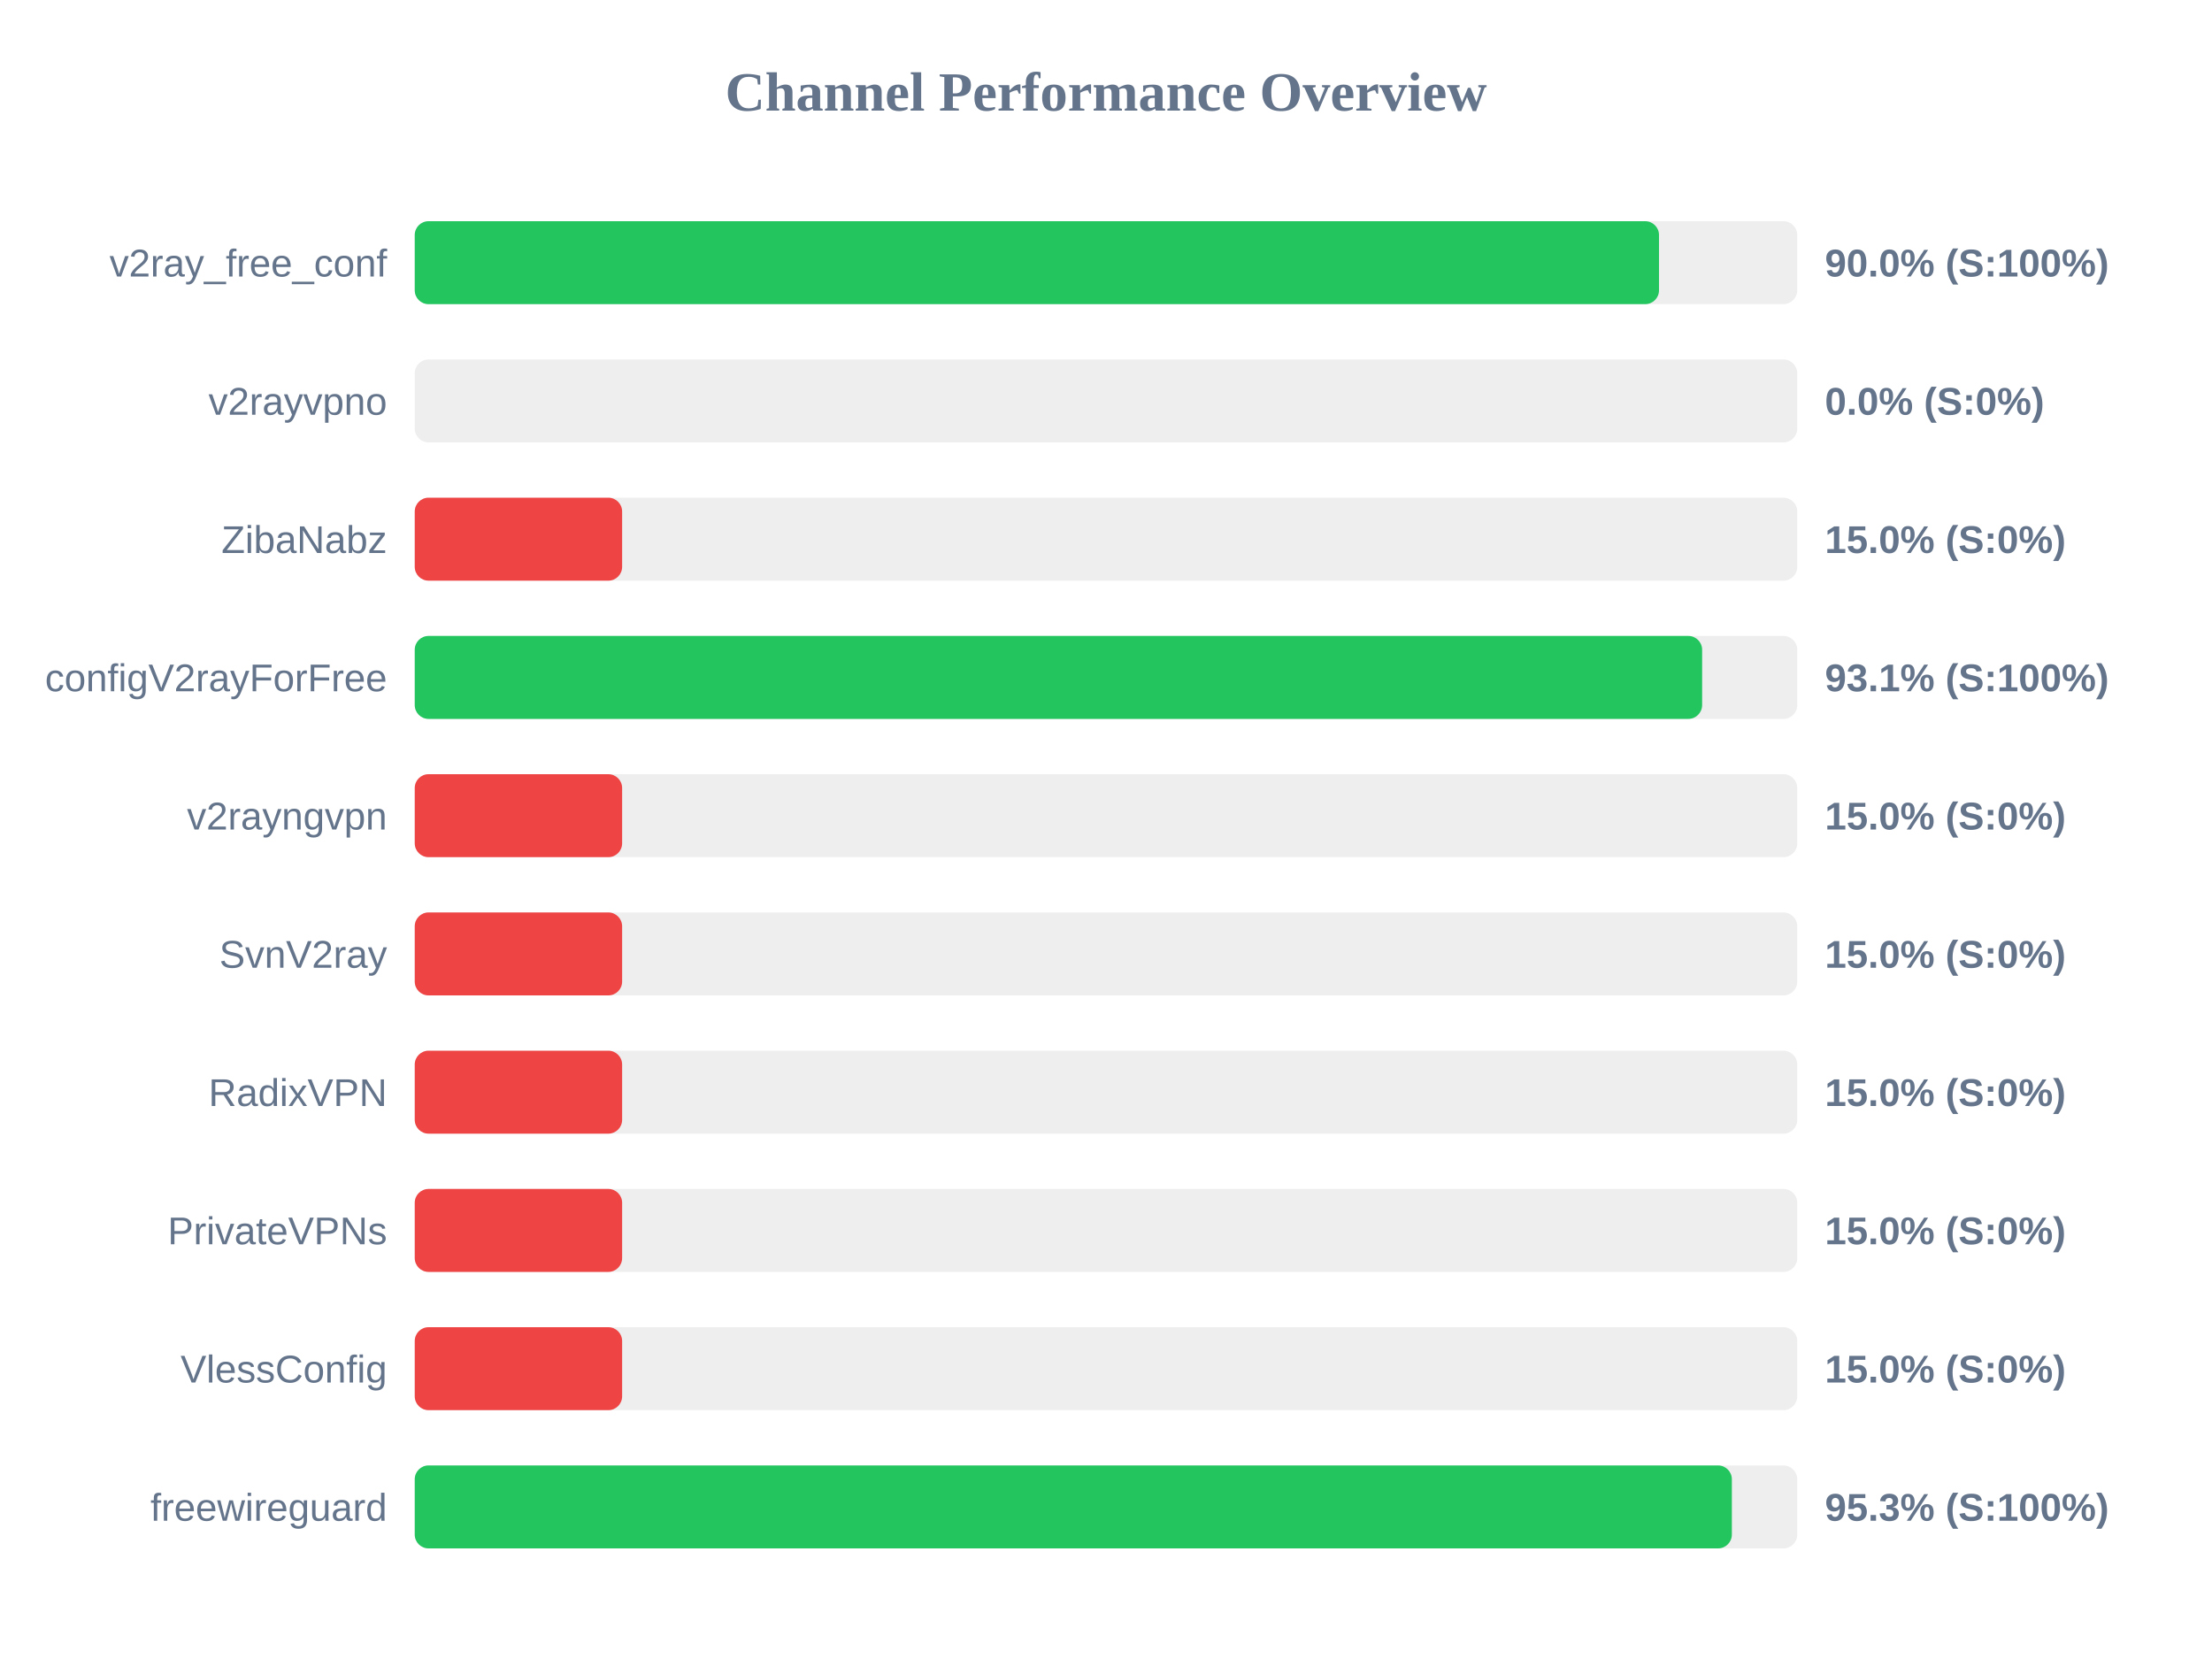
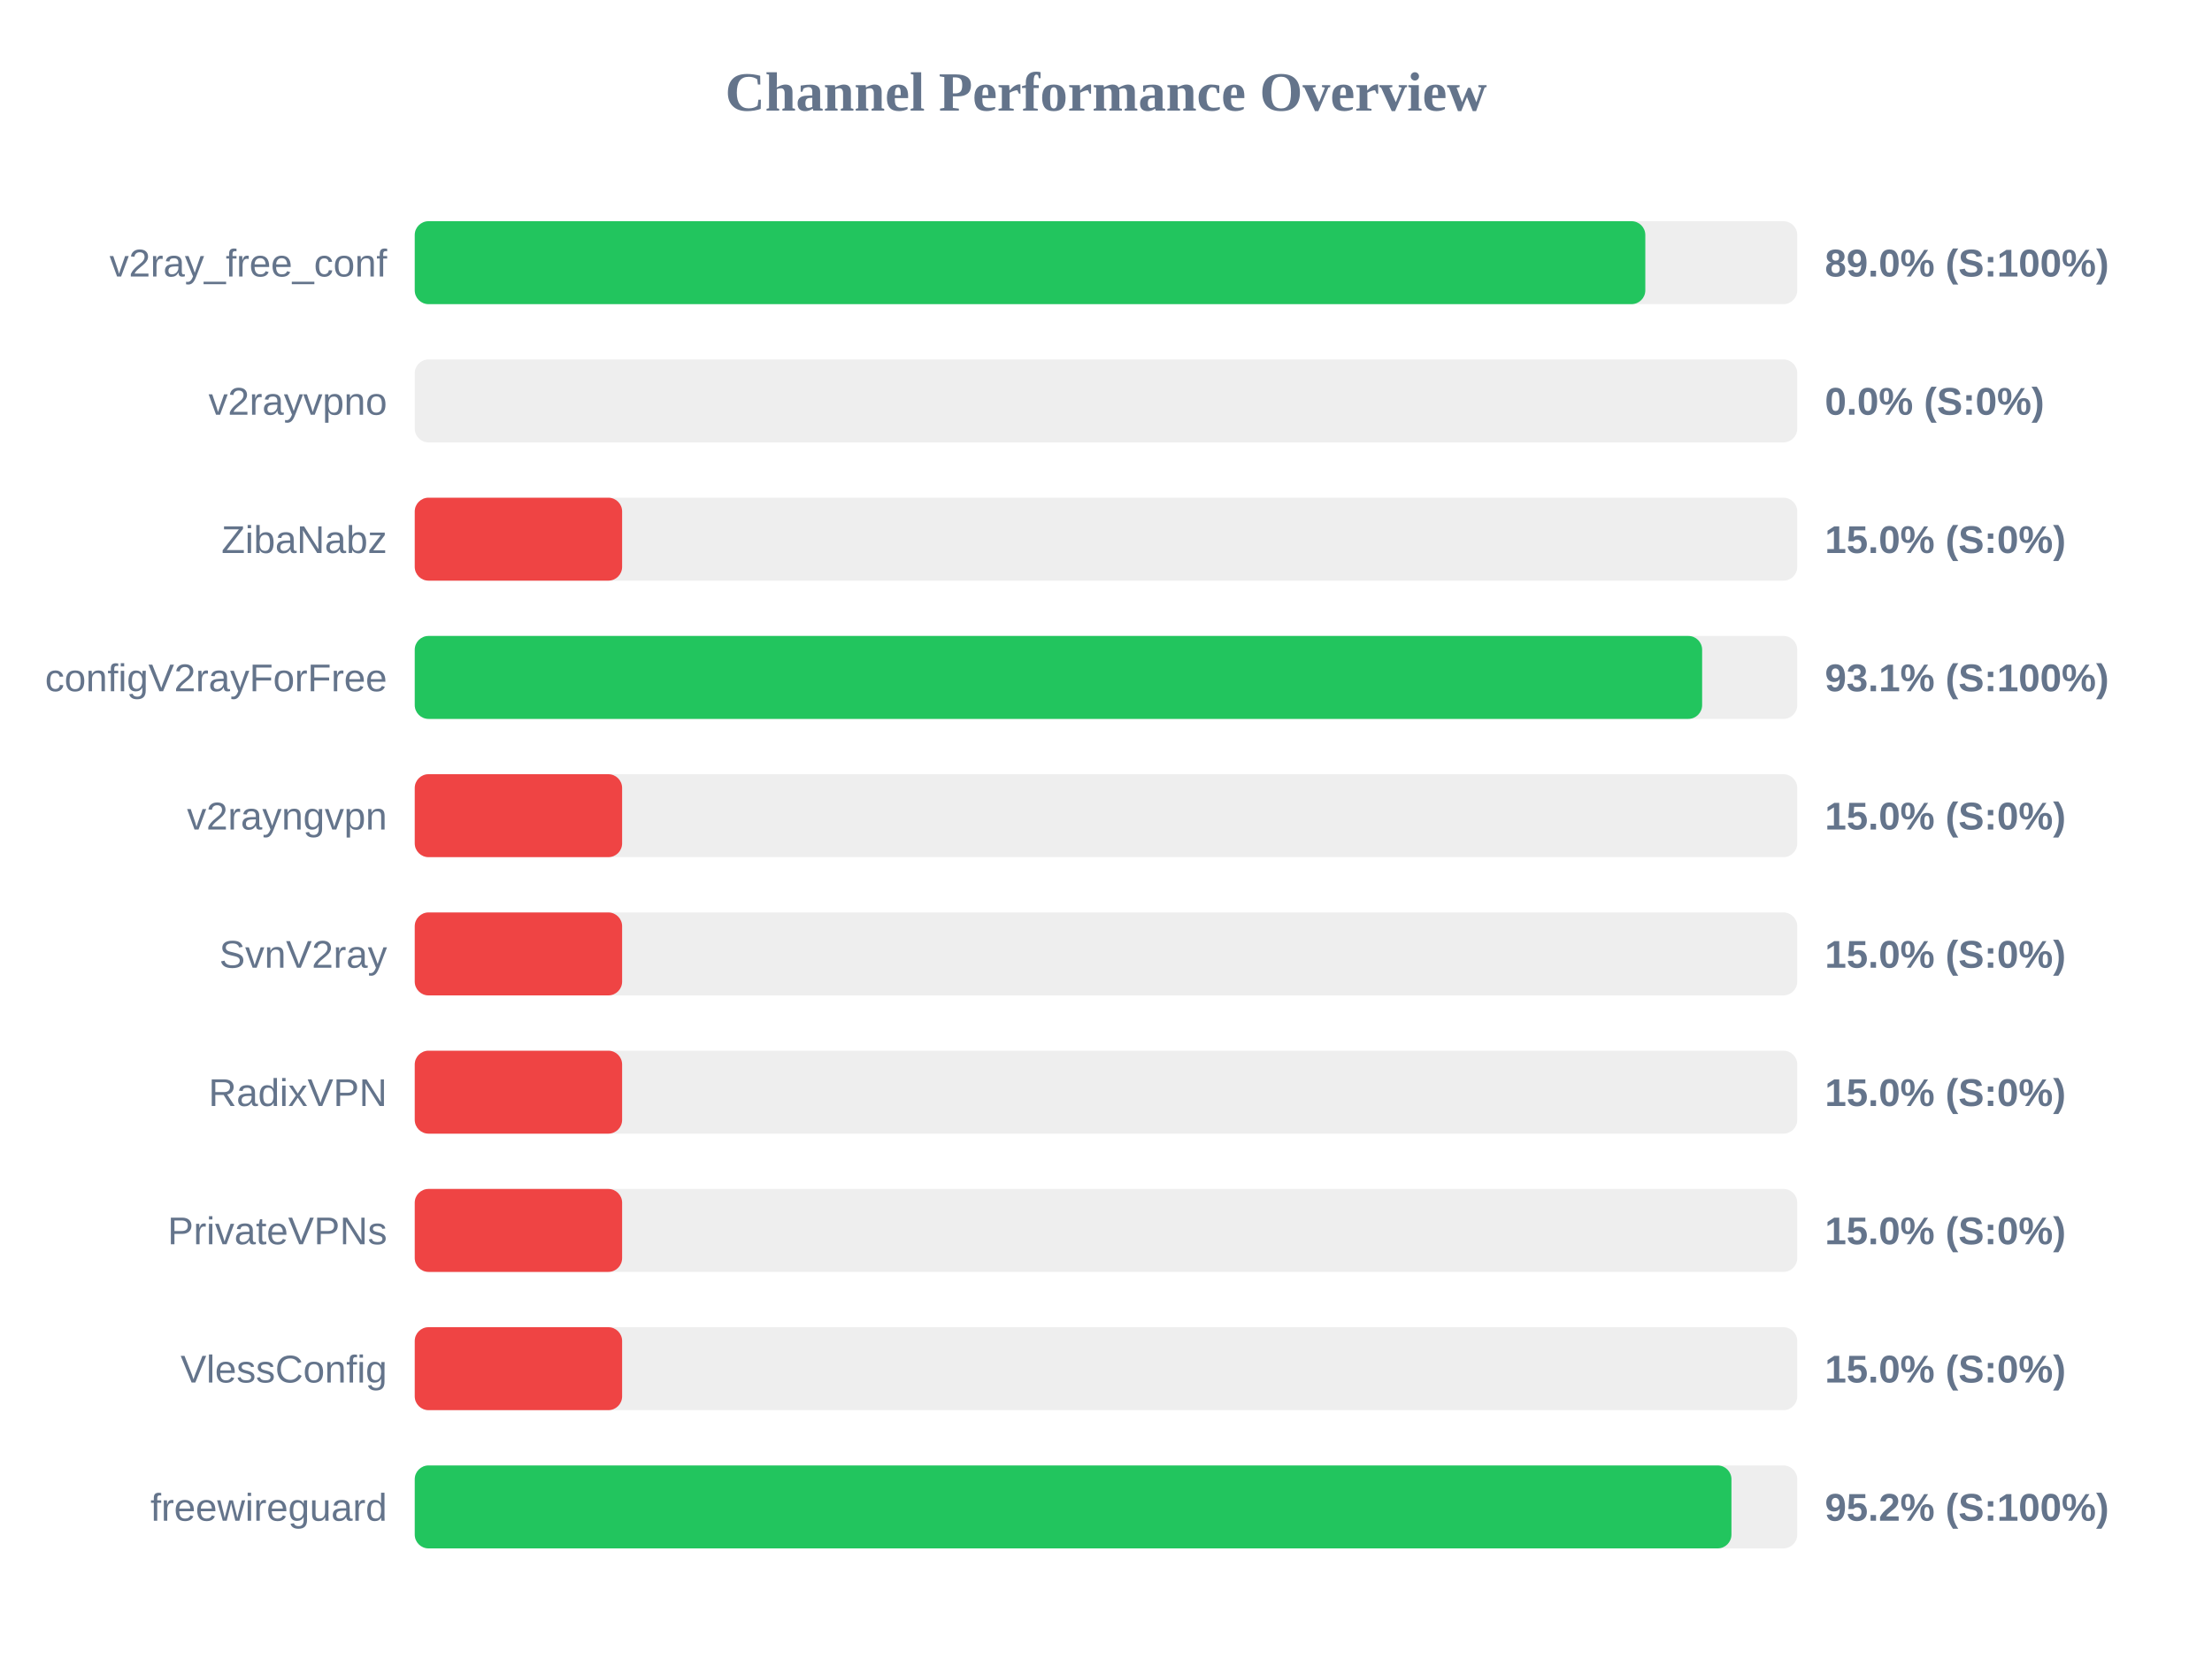
<svg xmlns="http://www.w3.org/2000/svg" width="800" height="600" version="1.1">
  <style>
        .row { font: 14px Arial; fill: #64748b; }
        .score { font: bold 14px Arial; fill: #64748b; }
    </style>
  <text x="400" y="40" text-anchor="middle" font-size="20px" font-weight="bold" fill="#64748b">Channel Performance Overview</text>
  <rect x="150" y="80" width="500" height="30" fill="#eee" rx="5" />
-   <rect x="150" y="80" width="450.0" height="30" fill="#22c55e" rx="5" />
+   <rect x="150" y="80" width="445.05" height="30" fill="#22c55e" rx="5" />
  <text x="140" y="100" text-anchor="end" class="row">v2ray_free_conf</text>
-   <text x="660" y="100" text-anchor="start" class="score">90.0% (S:100%)</text>
+   <text x="660" y="100" text-anchor="start" class="score">89.0% (S:100%)</text>
  <rect x="150" y="130" width="500" height="30" fill="#eee" rx="5" />
  <rect x="150" y="130" width="0.0" height="30" fill="#ef4444" rx="5" />
  <text x="140" y="150" text-anchor="end" class="row">v2rayvpno</text>
  <text x="660" y="150" text-anchor="start" class="score">0.0% (S:0%)</text>
  <rect x="150" y="180" width="500" height="30" fill="#eee" rx="5" />
  <rect x="150" y="180" width="75.0" height="30" fill="#ef4444" rx="5" />
  <text x="140" y="200" text-anchor="end" class="row">ZibaNabz</text>
  <text x="660" y="200" text-anchor="start" class="score">15.0% (S:0%)</text>
  <rect x="150" y="230" width="500" height="30" fill="#eee" rx="5" />
  <rect x="150" y="230" width="465.6" height="30" fill="#22c55e" rx="5" />
  <text x="140" y="250" text-anchor="end" class="row">configV2rayForFree</text>
  <text x="660" y="250" text-anchor="start" class="score">93.1% (S:100%)</text>
  <rect x="150" y="280" width="500" height="30" fill="#eee" rx="5" />
  <rect x="150" y="280" width="75.0" height="30" fill="#ef4444" rx="5" />
  <text x="140" y="300" text-anchor="end" class="row">v2rayngvpn</text>
  <text x="660" y="300" text-anchor="start" class="score">15.0% (S:0%)</text>
  <rect x="150" y="330" width="500" height="30" fill="#eee" rx="5" />
  <rect x="150" y="330" width="75.0" height="30" fill="#ef4444" rx="5" />
  <text x="140" y="350" text-anchor="end" class="row">SvnV2ray</text>
  <text x="660" y="350" text-anchor="start" class="score">15.0% (S:0%)</text>
  <rect x="150" y="380" width="500" height="30" fill="#eee" rx="5" />
  <rect x="150" y="380" width="75.0" height="30" fill="#ef4444" rx="5" />
  <text x="140" y="400" text-anchor="end" class="row">RadixVPN</text>
  <text x="660" y="400" text-anchor="start" class="score">15.0% (S:0%)</text>
  <rect x="150" y="430" width="500" height="30" fill="#eee" rx="5" />
  <rect x="150" y="430" width="75.0" height="30" fill="#ef4444" rx="5" />
  <text x="140" y="450" text-anchor="end" class="row">PrivateVPNs</text>
  <text x="660" y="450" text-anchor="start" class="score">15.0% (S:0%)</text>
  <rect x="150" y="480" width="500" height="30" fill="#eee" rx="5" />
  <rect x="150" y="480" width="75.0" height="30" fill="#ef4444" rx="5" />
  <text x="140" y="500" text-anchor="end" class="row">VlessConfig</text>
  <text x="660" y="500" text-anchor="start" class="score">15.0% (S:0%)</text>
  <rect x="150" y="530" width="500" height="30" fill="#eee" rx="5" />
-   <rect x="150" y="530" width="476.35" height="30" fill="#22c55e" rx="5" />
+   <rect x="150" y="530" width="476.2" height="30" fill="#22c55e" rx="5" />
  <text x="140" y="550" text-anchor="end" class="row">freewireguard</text>
-   <text x="660" y="550" text-anchor="start" class="score">95.3% (S:100%)</text>
+   <text x="660" y="550" text-anchor="start" class="score">95.2% (S:100%)</text>
</svg>
